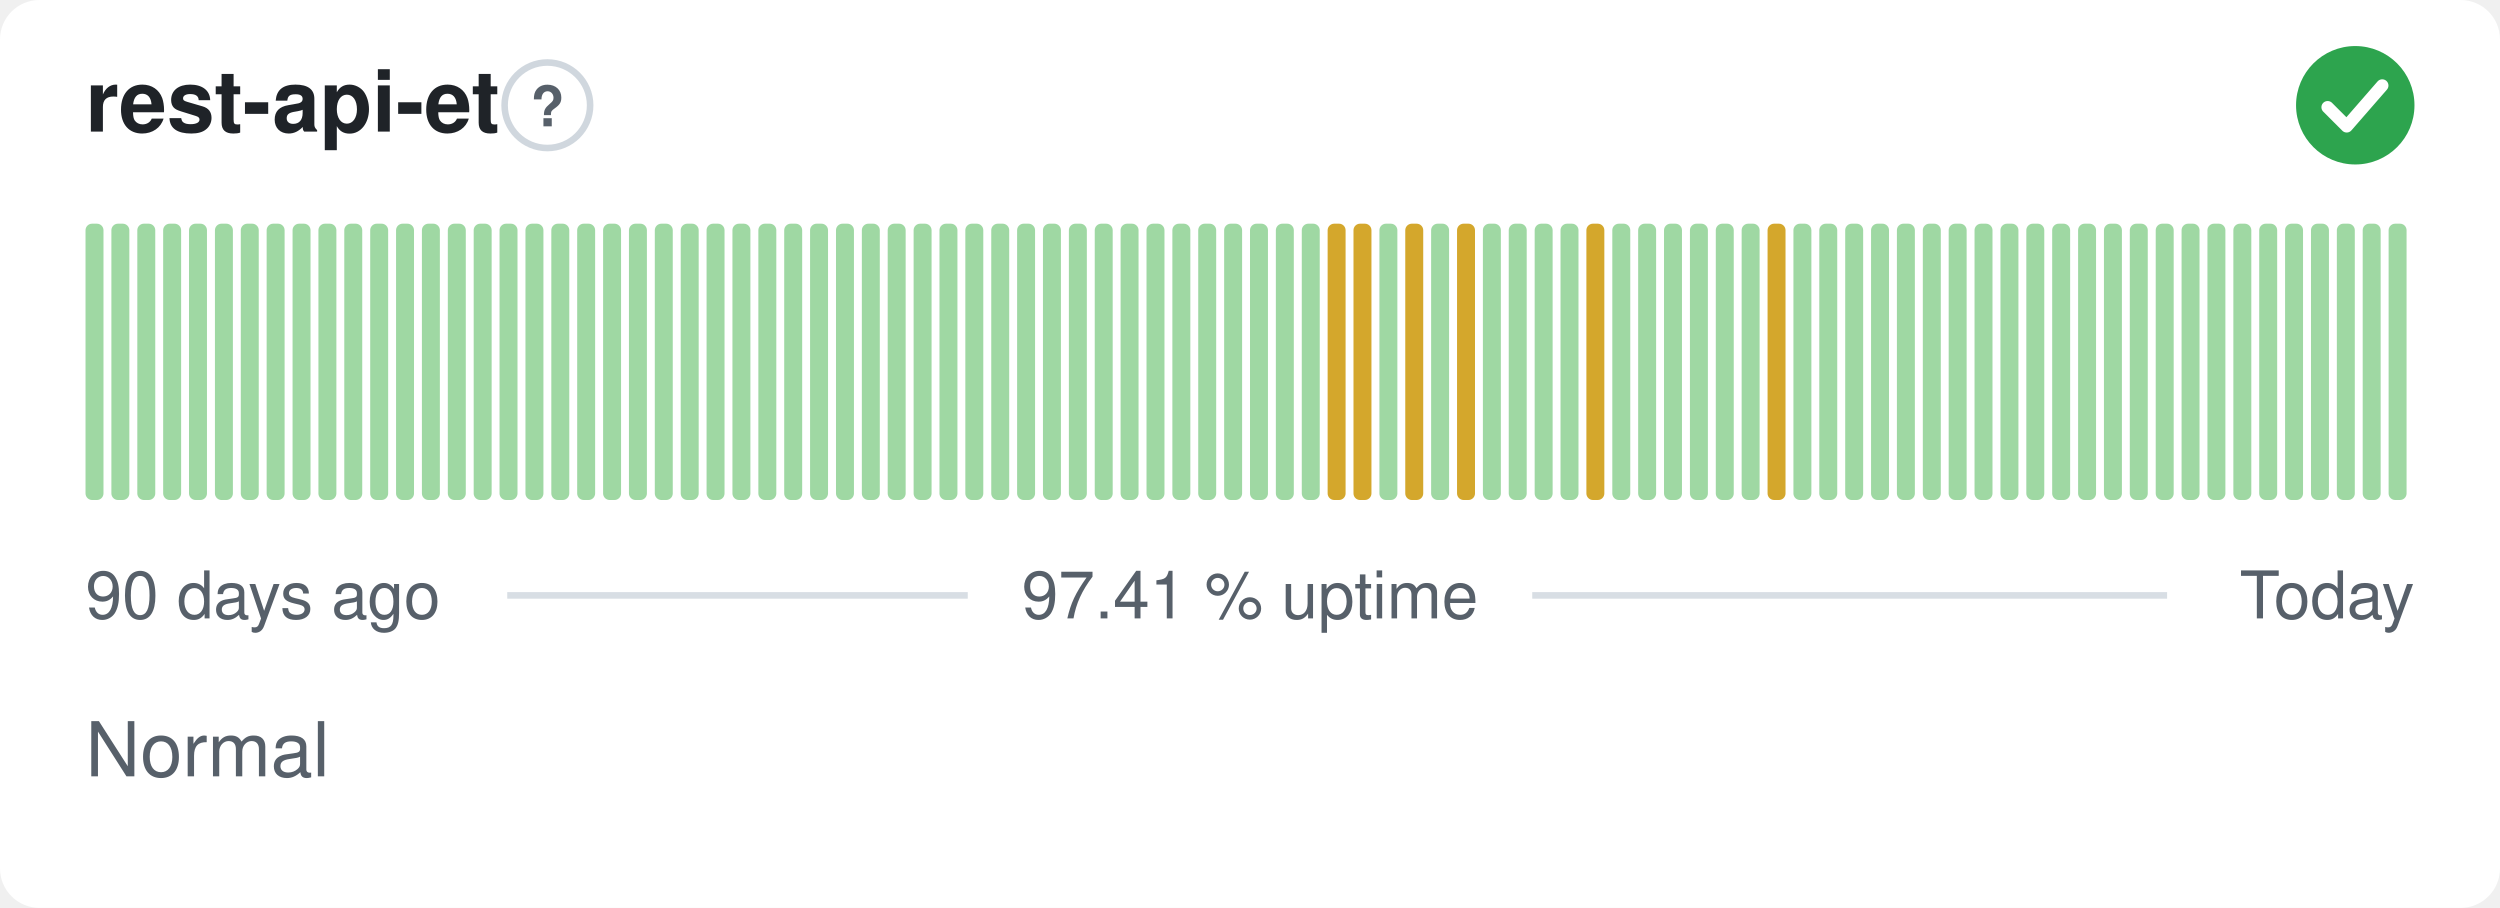
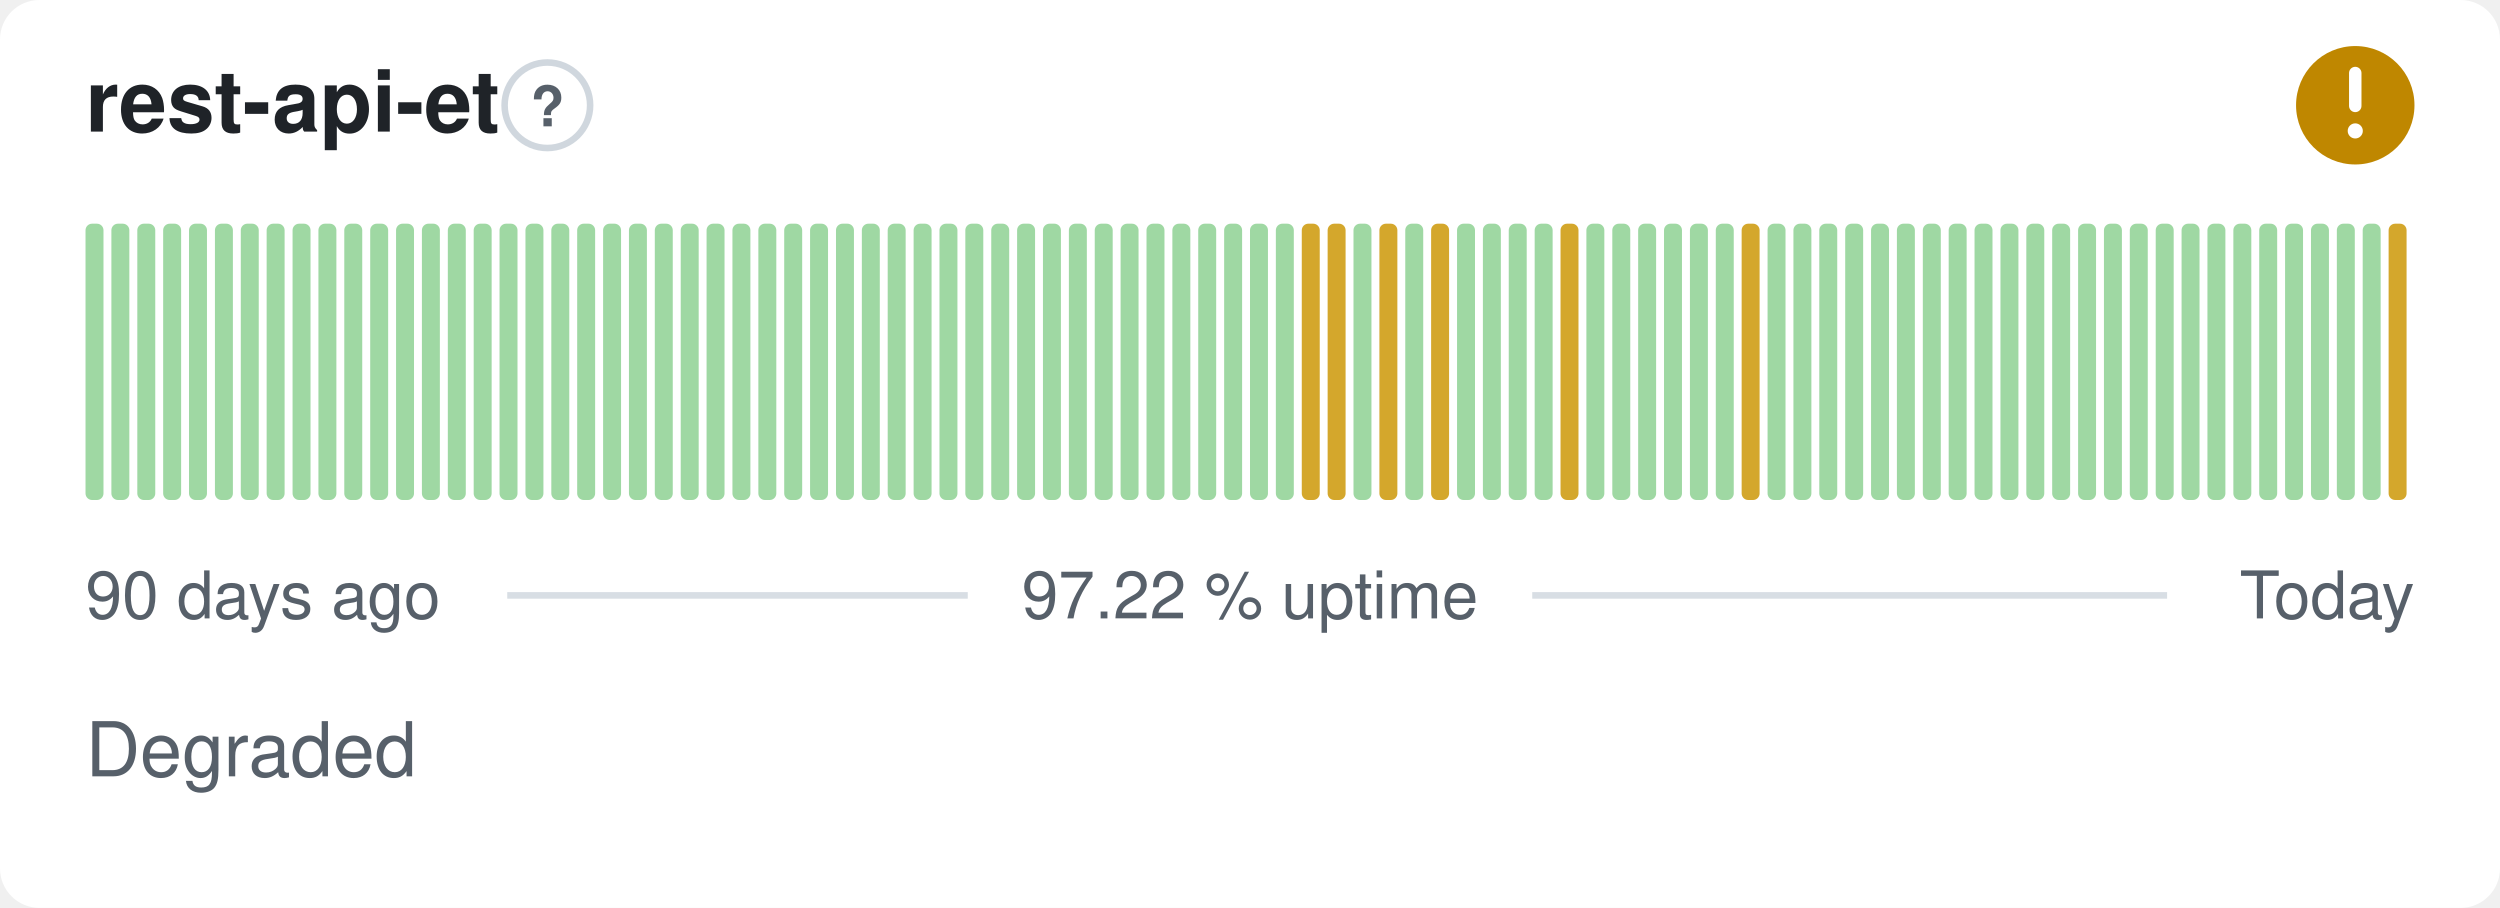
- <svg xmlns="http://www.w3.org/2000/svg" width="380" height="138" viewBox="0 0 380 138" role="img" aria-label="rest-api-et: Normal, 97.41 % uptime over the last 90 days" font-family="-apple-system,BlinkMacSystemFont,'Segoe UI',Helvetica,Arial,sans-serif">
+ <svg xmlns="http://www.w3.org/2000/svg" width="380" height="138" viewBox="0 0 380 138" role="img" aria-label="rest-api-et: Degraded, 97.22 % uptime over the last 90 days" font-family="-apple-system,BlinkMacSystemFont,'Segoe UI',Helvetica,Arial,sans-serif">
  <style>
    @media (prefers-color-scheme: dark) {
      .bg { fill: #0d1117 }
      .title { fill: #e6edf3 }
      .muted { fill: #8b949e }
      .hint { stroke: #30363d }
      .rule { stroke: #30363d }
      .nodata { fill: #21262d }
    }
  </style>
  <rect class="bg" width="380" height="138" rx="6" fill="#ffffff" />
  <text class="title" x="13" y="20" font-size="13" font-weight="600" fill="#1f2328">rest-api-et</text>
  <circle class="hint" cx="83.2" cy="16" r="6.5" fill="none" stroke="#d0d7de" stroke-width="1" />
  <text class="muted" x="83.2" y="19.2" text-anchor="middle" font-size="8.5" font-weight="700" fill="#57606a">?</text>
-   <circle cx="358" cy="16" r="9" fill="#2da44e" />
-   <path d="M353.80 16.30l2.90 2.90 5.40 -6.20" fill="none" stroke="#fff" stroke-width="1.89" stroke-linecap="round" stroke-linejoin="round" />
+   <circle cx="358" cy="16" r="9" fill="#bf8700" />
+   <path d="M358 11.10v5.00" fill="none" stroke="#fff" stroke-width="1.89" stroke-linecap="round" stroke-linejoin="round" />
+   <circle cx="358" cy="19.90" r="1.15" fill="#fff" />
  <rect x="13.00" y="34.00" width="2.73" height="42.00" rx="1" fill="#9fd8a3" />
  <rect x="16.93" y="34.00" width="2.73" height="42.00" rx="1" fill="#9fd8a3" />
  <rect x="20.87" y="34.00" width="2.73" height="42.00" rx="1" fill="#9fd8a3" />
  <rect x="24.80" y="34.00" width="2.73" height="42.00" rx="1" fill="#9fd8a3" />
  <rect x="28.73" y="34.00" width="2.73" height="42.00" rx="1" fill="#9fd8a3" />
  <rect x="32.67" y="34.00" width="2.73" height="42.00" rx="1" fill="#9fd8a3" />
  <rect x="36.60" y="34.00" width="2.73" height="42.00" rx="1" fill="#9fd8a3" />
  <rect x="40.53" y="34.00" width="2.73" height="42.00" rx="1" fill="#9fd8a3" />
  <rect x="44.47" y="34.00" width="2.73" height="42.00" rx="1" fill="#9fd8a3" />
  <rect x="48.40" y="34.00" width="2.73" height="42.00" rx="1" fill="#9fd8a3" />
  <rect x="52.33" y="34.00" width="2.73" height="42.00" rx="1" fill="#9fd8a3" />
  <rect x="56.27" y="34.00" width="2.73" height="42.00" rx="1" fill="#9fd8a3" />
  <rect x="60.20" y="34.00" width="2.73" height="42.00" rx="1" fill="#9fd8a3" />
  <rect x="64.13" y="34.00" width="2.73" height="42.00" rx="1" fill="#9fd8a3" />
  <rect x="68.07" y="34.00" width="2.73" height="42.00" rx="1" fill="#9fd8a3" />
  <rect x="72.00" y="34.00" width="2.73" height="42.00" rx="1" fill="#9fd8a3" />
  <rect x="75.93" y="34.00" width="2.73" height="42.00" rx="1" fill="#9fd8a3" />
  <rect x="79.87" y="34.00" width="2.73" height="42.00" rx="1" fill="#9fd8a3" />
  <rect x="83.80" y="34.00" width="2.73" height="42.00" rx="1" fill="#9fd8a3" />
  <rect x="87.73" y="34.00" width="2.73" height="42.00" rx="1" fill="#9fd8a3" />
  <rect x="91.67" y="34.00" width="2.73" height="42.00" rx="1" fill="#9fd8a3" />
  <rect x="95.60" y="34.00" width="2.73" height="42.00" rx="1" fill="#9fd8a3" />
  <rect x="99.53" y="34.00" width="2.73" height="42.00" rx="1" fill="#9fd8a3" />
  <rect x="103.47" y="34.00" width="2.73" height="42.00" rx="1" fill="#9fd8a3" />
  <rect x="107.40" y="34.00" width="2.73" height="42.00" rx="1" fill="#9fd8a3" />
  <rect x="111.33" y="34.00" width="2.73" height="42.00" rx="1" fill="#9fd8a3" />
  <rect x="115.27" y="34.00" width="2.73" height="42.00" rx="1" fill="#9fd8a3" />
  <rect x="119.20" y="34.00" width="2.73" height="42.00" rx="1" fill="#9fd8a3" />
  <rect x="123.13" y="34.00" width="2.73" height="42.00" rx="1" fill="#9fd8a3" />
  <rect x="127.07" y="34.00" width="2.73" height="42.00" rx="1" fill="#9fd8a3" />
  <rect x="131.00" y="34.00" width="2.73" height="42.00" rx="1" fill="#9fd8a3" />
  <rect x="134.93" y="34.00" width="2.73" height="42.00" rx="1" fill="#9fd8a3" />
  <rect x="138.87" y="34.00" width="2.73" height="42.00" rx="1" fill="#9fd8a3" />
  <rect x="142.80" y="34.00" width="2.73" height="42.00" rx="1" fill="#9fd8a3" />
  <rect x="146.73" y="34.00" width="2.73" height="42.00" rx="1" fill="#9fd8a3" />
  <rect x="150.67" y="34.00" width="2.73" height="42.00" rx="1" fill="#9fd8a3" />
  <rect x="154.60" y="34.00" width="2.73" height="42.00" rx="1" fill="#9fd8a3" />
  <rect x="158.53" y="34.00" width="2.73" height="42.00" rx="1" fill="#9fd8a3" />
  <rect x="162.47" y="34.00" width="2.73" height="42.00" rx="1" fill="#9fd8a3" />
  <rect x="166.40" y="34.00" width="2.73" height="42.00" rx="1" fill="#9fd8a3" />
  <rect x="170.33" y="34.00" width="2.73" height="42.00" rx="1" fill="#9fd8a3" />
  <rect x="174.27" y="34.00" width="2.73" height="42.00" rx="1" fill="#9fd8a3" />
  <rect x="178.20" y="34.00" width="2.73" height="42.00" rx="1" fill="#9fd8a3" />
  <rect x="182.13" y="34.00" width="2.73" height="42.00" rx="1" fill="#9fd8a3" />
  <rect x="186.07" y="34.00" width="2.73" height="42.00" rx="1" fill="#9fd8a3" />
  <rect x="190.00" y="34.00" width="2.73" height="42.00" rx="1" fill="#9fd8a3" />
  <rect x="193.93" y="34.00" width="2.73" height="42.00" rx="1" fill="#9fd8a3" />
-   <rect x="197.87" y="34.00" width="2.73" height="42.00" rx="1" fill="#9fd8a3" />
+   <rect x="197.87" y="34.00" width="2.73" height="42.00" rx="1" fill="#d4a72c" />
  <rect x="201.80" y="34.00" width="2.73" height="42.00" rx="1" fill="#d4a72c" />
-   <rect x="205.73" y="34.00" width="2.73" height="42.00" rx="1" fill="#d4a72c" />
-   <rect x="209.67" y="34.00" width="2.73" height="42.00" rx="1" fill="#9fd8a3" />
-   <rect x="213.60" y="34.00" width="2.73" height="42.00" rx="1" fill="#d4a72c" />
-   <rect x="217.53" y="34.00" width="2.73" height="42.00" rx="1" fill="#9fd8a3" />
-   <rect x="221.47" y="34.00" width="2.73" height="42.00" rx="1" fill="#d4a72c" />
+   <rect x="205.73" y="34.00" width="2.73" height="42.00" rx="1" fill="#9fd8a3" />
+   <rect x="209.67" y="34.00" width="2.73" height="42.00" rx="1" fill="#d4a72c" />
+   <rect x="213.60" y="34.00" width="2.73" height="42.00" rx="1" fill="#9fd8a3" />
+   <rect x="217.53" y="34.00" width="2.73" height="42.00" rx="1" fill="#d4a72c" />
+   <rect x="221.47" y="34.00" width="2.73" height="42.00" rx="1" fill="#9fd8a3" />
  <rect x="225.40" y="34.00" width="2.73" height="42.00" rx="1" fill="#9fd8a3" />
  <rect x="229.33" y="34.00" width="2.73" height="42.00" rx="1" fill="#9fd8a3" />
  <rect x="233.27" y="34.00" width="2.73" height="42.00" rx="1" fill="#9fd8a3" />
-   <rect x="237.20" y="34.00" width="2.73" height="42.00" rx="1" fill="#9fd8a3" />
-   <rect x="241.13" y="34.00" width="2.73" height="42.00" rx="1" fill="#d4a72c" />
+   <rect x="237.20" y="34.00" width="2.73" height="42.00" rx="1" fill="#d4a72c" />
+   <rect x="241.13" y="34.00" width="2.73" height="42.00" rx="1" fill="#9fd8a3" />
  <rect x="245.07" y="34.00" width="2.73" height="42.00" rx="1" fill="#9fd8a3" />
  <rect x="249.00" y="34.00" width="2.73" height="42.00" rx="1" fill="#9fd8a3" />
  <rect x="252.93" y="34.00" width="2.73" height="42.00" rx="1" fill="#9fd8a3" />
  <rect x="256.87" y="34.00" width="2.73" height="42.00" rx="1" fill="#9fd8a3" />
  <rect x="260.80" y="34.00" width="2.73" height="42.00" rx="1" fill="#9fd8a3" />
-   <rect x="264.73" y="34.00" width="2.73" height="42.00" rx="1" fill="#9fd8a3" />
-   <rect x="268.67" y="34.00" width="2.73" height="42.00" rx="1" fill="#d4a72c" />
+   <rect x="264.73" y="34.00" width="2.73" height="42.00" rx="1" fill="#d4a72c" />
+   <rect x="268.67" y="34.00" width="2.73" height="42.00" rx="1" fill="#9fd8a3" />
  <rect x="272.60" y="34.00" width="2.73" height="42.00" rx="1" fill="#9fd8a3" />
  <rect x="276.53" y="34.00" width="2.73" height="42.00" rx="1" fill="#9fd8a3" />
  <rect x="280.47" y="34.00" width="2.73" height="42.00" rx="1" fill="#9fd8a3" />
  <rect x="284.40" y="34.00" width="2.73" height="42.00" rx="1" fill="#9fd8a3" />
  <rect x="288.33" y="34.00" width="2.73" height="42.00" rx="1" fill="#9fd8a3" />
  <rect x="292.27" y="34.00" width="2.73" height="42.00" rx="1" fill="#9fd8a3" />
  <rect x="296.20" y="34.00" width="2.73" height="42.00" rx="1" fill="#9fd8a3" />
  <rect x="300.13" y="34.00" width="2.73" height="42.00" rx="1" fill="#9fd8a3" />
  <rect x="304.07" y="34.00" width="2.73" height="42.00" rx="1" fill="#9fd8a3" />
  <rect x="308.00" y="34.00" width="2.73" height="42.00" rx="1" fill="#9fd8a3" />
  <rect x="311.93" y="34.00" width="2.73" height="42.00" rx="1" fill="#9fd8a3" />
  <rect x="315.87" y="34.00" width="2.73" height="42.00" rx="1" fill="#9fd8a3" />
  <rect x="319.80" y="34.00" width="2.73" height="42.00" rx="1" fill="#9fd8a3" />
  <rect x="323.73" y="34.00" width="2.73" height="42.00" rx="1" fill="#9fd8a3" />
  <rect x="327.67" y="34.00" width="2.73" height="42.00" rx="1" fill="#9fd8a3" />
  <rect x="331.60" y="34.00" width="2.73" height="42.00" rx="1" fill="#9fd8a3" />
  <rect x="335.53" y="34.00" width="2.73" height="42.00" rx="1" fill="#9fd8a3" />
  <rect x="339.47" y="34.00" width="2.73" height="42.00" rx="1" fill="#9fd8a3" />
  <rect x="343.40" y="34.00" width="2.73" height="42.00" rx="1" fill="#9fd8a3" />
  <rect x="347.33" y="34.00" width="2.73" height="42.00" rx="1" fill="#9fd8a3" />
  <rect x="351.27" y="34.00" width="2.73" height="42.00" rx="1" fill="#9fd8a3" />
  <rect x="355.20" y="34.00" width="2.73" height="42.00" rx="1" fill="#9fd8a3" />
  <rect x="359.13" y="34.00" width="2.73" height="42.00" rx="1" fill="#9fd8a3" />
-   <rect x="363.07" y="34.00" width="2.73" height="42.00" rx="1" fill="#9fd8a3" />
+   <rect x="363.07" y="34.00" width="2.73" height="42.00" rx="1" fill="#d4a72c" />
  <text class="muted" x="13" y="94" font-size="10" fill="#57606a">90 days ago</text>
-   <text class="muted" x="190" y="94" text-anchor="middle" font-size="10" fill="#57606a">97.41 % uptime</text>
+   <text class="muted" x="190" y="94" text-anchor="middle" font-size="10" fill="#57606a">97.22 % uptime</text>
  <text class="muted" x="367" y="94" text-anchor="end" font-size="10" fill="#57606a">Today</text>
  <line class="rule" x1="77.1" y1="90.5" x2="147.1" y2="90.5" stroke="#d8dee4" stroke-width="1" />
  <line class="rule" x1="232.9" y1="90.5" x2="329.4" y2="90.5" stroke="#d8dee4" stroke-width="1" />
-   <text class="muted" x="13" y="118" font-size="11.5" fill="#57606a">Normal</text>
+   <text class="muted" x="13" y="118" font-size="11.5" fill="#57606a">Degraded</text>
</svg>
